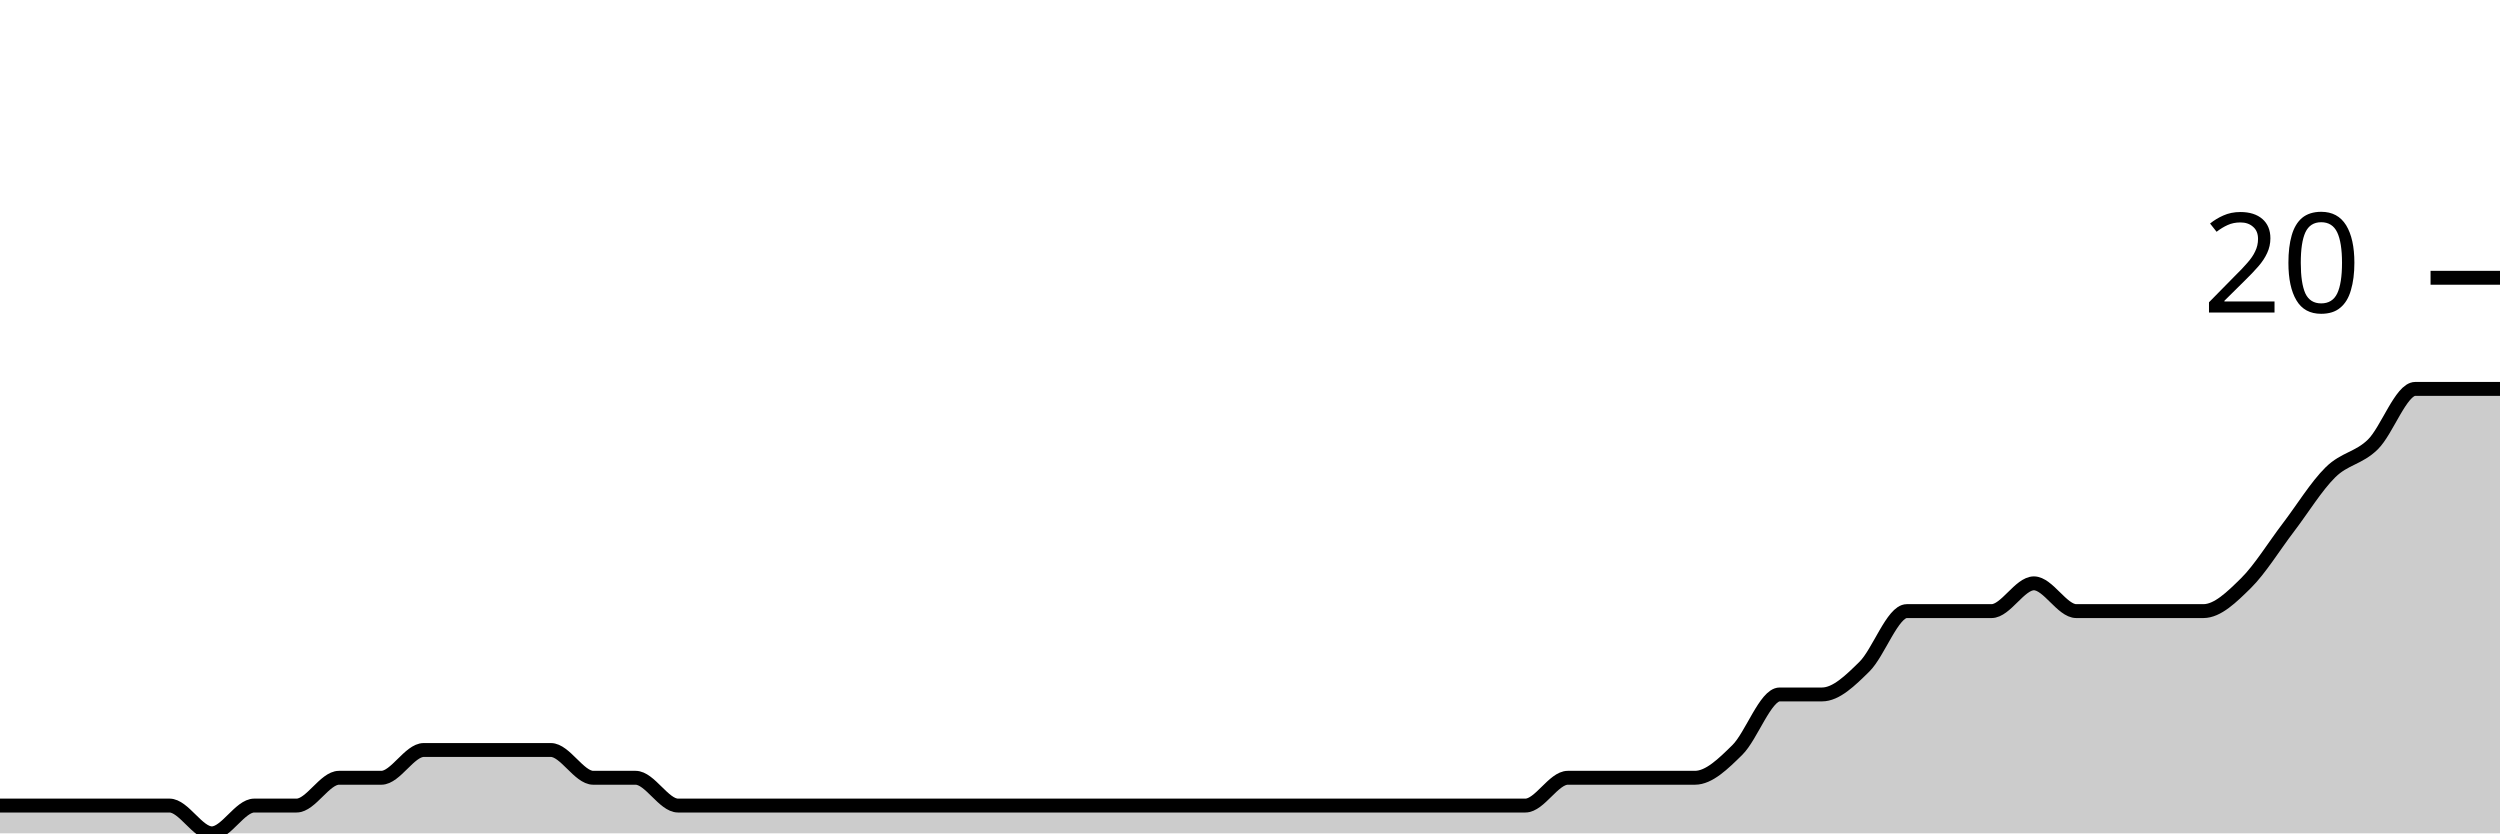
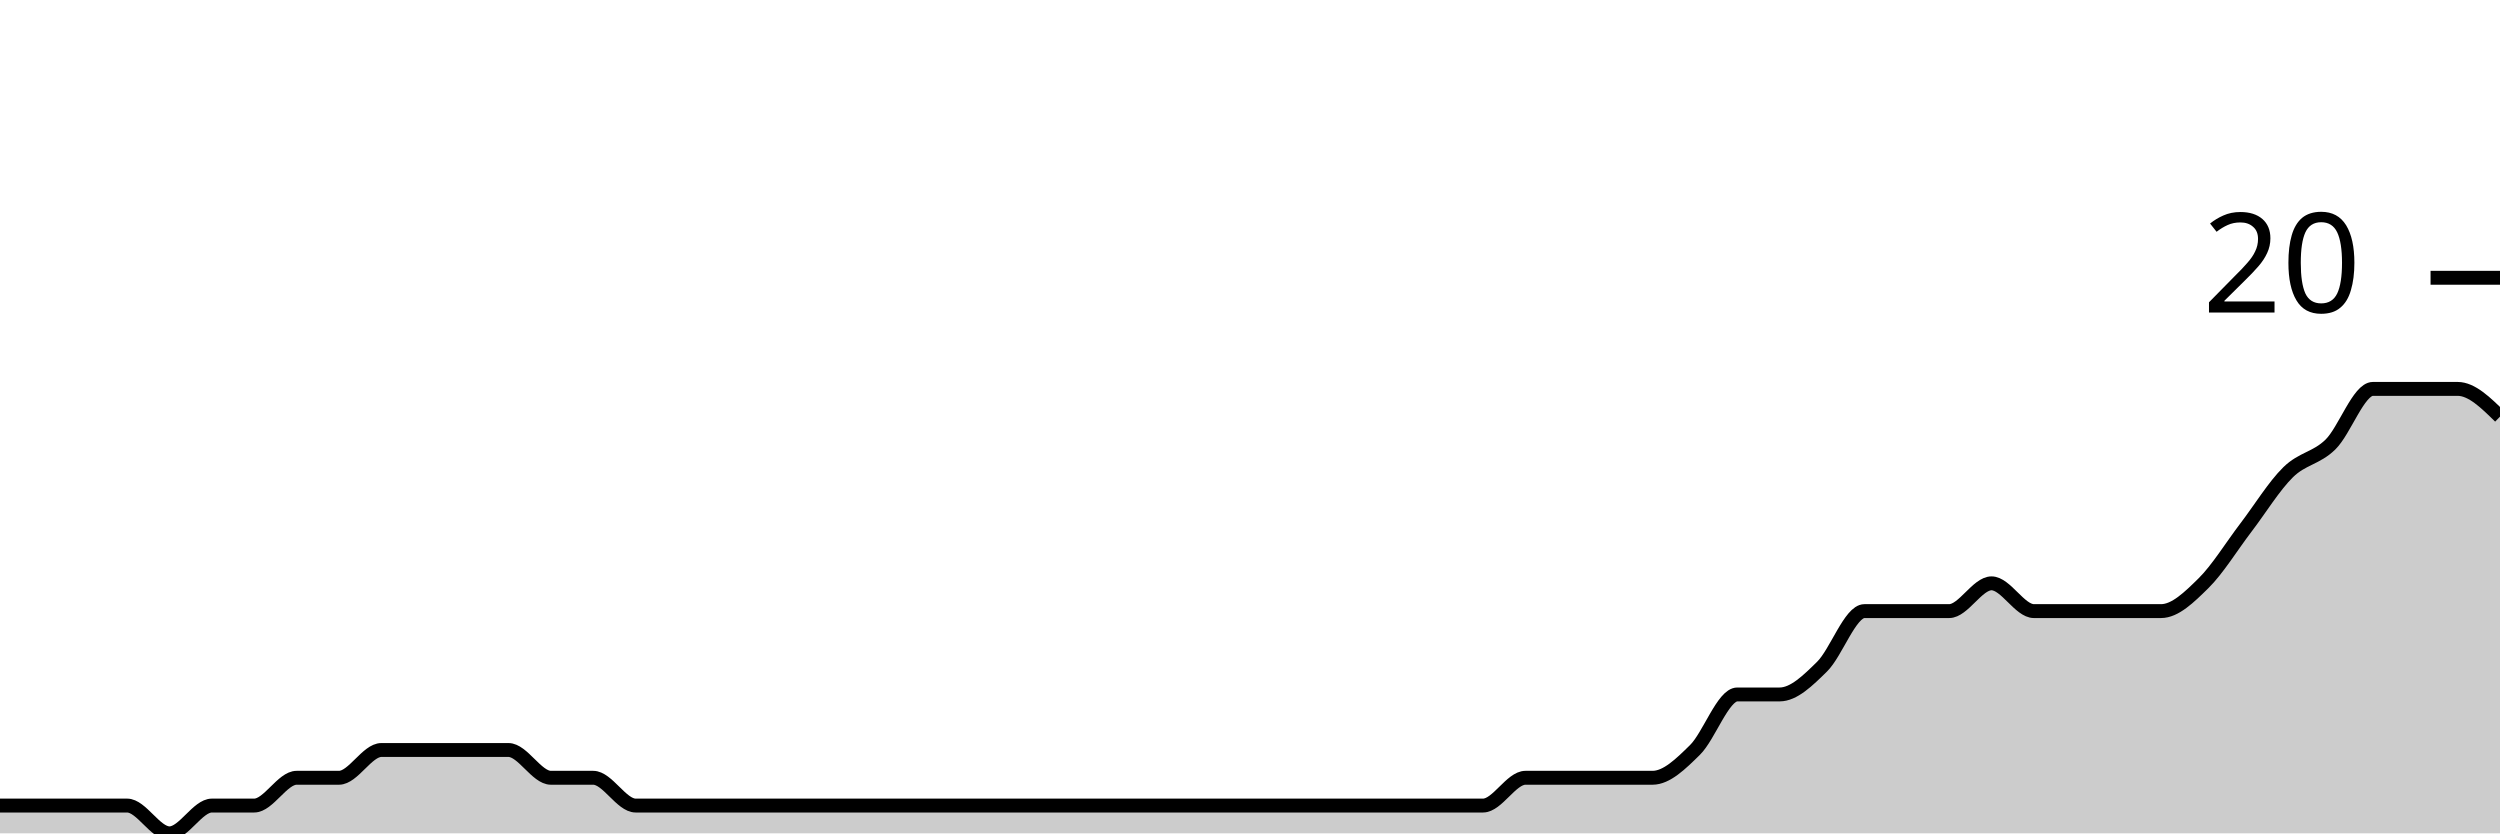
<svg xmlns="http://www.w3.org/2000/svg" viewBox="0 0 180 60">
  <g transform="translate(0,20)">
-     <path class="area" fill="rgba(0, 0, 0, 0.2)" d="M0,38C1.017,38,2.034,38,3.051,38C4.068,38,5.085,38,6.102,38C7.119,38,8.136,38,9.153,38C10.169,38,11.186,38,12.203,38C13.22,38,14.237,40,15.254,40C16.271,40,17.288,38,18.305,38C19.322,38,20.339,38,21.356,38C22.373,38,23.39,36,24.407,36C25.424,36,26.441,36,27.458,36C28.475,36,29.492,34,30.508,34C31.525,34,32.542,34,33.559,34C34.576,34,35.593,34,36.61,34C37.627,34,38.644,34,39.661,34C40.678,34,41.695,36,42.712,36C43.729,36,44.746,36,45.763,36C46.78,36,47.797,38,48.814,38C49.831,38,50.847,38,51.864,38C52.881,38,53.898,38,54.915,38C55.932,38,56.949,38,57.966,38C58.983,38,60,38,61.017,38C62.034,38,63.051,38,64.068,38C65.085,38,66.102,38,67.119,38C68.136,38,69.153,38,70.169,38C71.186,38,72.203,38,73.22,38C74.237,38,75.254,38,76.271,38C77.288,38,78.305,38,79.322,38C80.339,38,81.356,38,82.373,38C83.39,38,84.407,38,85.424,38C86.441,38,87.458,38,88.475,38C89.492,38,90.508,38,91.525,38C92.542,38,93.559,38,94.576,38C95.593,38,96.61,38,97.627,38C98.644,38,99.661,38,100.678,38C101.695,38,102.712,38,103.729,38C104.746,38,105.763,38,106.78,38C107.797,38,108.814,38,109.831,38C110.847,38,111.864,36,112.881,36C113.898,36,114.915,36,115.932,36C116.949,36,117.966,36,118.983,36C120,36,121.017,36,122.034,36C123.051,36,124.068,35,125.085,34C126.102,33,127.119,30,128.136,30C129.153,30,130.169,30,131.186,30C132.203,30,133.22,29,134.237,28C135.254,27,136.271,24,137.288,24C138.305,24,139.322,24,140.339,24C141.356,24,142.373,24,143.39,24C144.407,24,145.424,22,146.441,22C147.458,22,148.475,24,149.492,24C150.508,24,151.525,24,152.542,24C153.559,24,154.576,24,155.593,24C156.61,24,157.627,24,158.644,24C159.661,24,160.678,23,161.695,22C162.712,21,163.729,19.333,164.746,18C165.763,16.667,166.78,15,167.797,14C168.814,13,169.831,13,170.847,12C171.864,11,172.881,8,173.898,8C174.915,8,175.932,8,176.949,8C177.966,8,178.983,8,180,8L180,40C178.983,40,177.966,40,176.949,40C175.932,40,174.915,40,173.898,40C172.881,40,171.864,40,170.847,40C169.831,40,168.814,40,167.797,40C166.78,40,165.763,40,164.746,40C163.729,40,162.712,40,161.695,40C160.678,40,159.661,40,158.644,40C157.627,40,156.61,40,155.593,40C154.576,40,153.559,40,152.542,40C151.525,40,150.508,40,149.492,40C148.475,40,147.458,40,146.441,40C145.424,40,144.407,40,143.39,40C142.373,40,141.356,40,140.339,40C139.322,40,138.305,40,137.288,40C136.271,40,135.254,40,134.237,40C133.22,40,132.203,40,131.186,40C130.169,40,129.153,40,128.136,40C127.119,40,126.102,40,125.085,40C124.068,40,123.051,40,122.034,40C121.017,40,120,40,118.983,40C117.966,40,116.949,40,115.932,40C114.915,40,113.898,40,112.881,40C111.864,40,110.847,40,109.831,40C108.814,40,107.797,40,106.78,40C105.763,40,104.746,40,103.729,40C102.712,40,101.695,40,100.678,40C99.661,40,98.644,40,97.627,40C96.61,40,95.593,40,94.576,40C93.559,40,92.542,40,91.525,40C90.508,40,89.492,40,88.475,40C87.458,40,86.441,40,85.424,40C84.407,40,83.39,40,82.373,40C81.356,40,80.339,40,79.322,40C78.305,40,77.288,40,76.271,40C75.254,40,74.237,40,73.22,40C72.203,40,71.186,40,70.169,40C69.153,40,68.136,40,67.119,40C66.102,40,65.085,40,64.068,40C63.051,40,62.034,40,61.017,40C60,40,58.983,40,57.966,40C56.949,40,55.932,40,54.915,40C53.898,40,52.881,40,51.864,40C50.847,40,49.831,40,48.814,40C47.797,40,46.78,40,45.763,40C44.746,40,43.729,40,42.712,40C41.695,40,40.678,40,39.661,40C38.644,40,37.627,40,36.61,40C35.593,40,34.576,40,33.559,40C32.542,40,31.525,40,30.508,40C29.492,40,28.475,40,27.458,40C26.441,40,25.424,40,24.407,40C23.39,40,22.373,40,21.356,40C20.339,40,19.322,40,18.305,40C17.288,40,16.271,40,15.254,40C14.237,40,13.22,40,12.203,40C11.186,40,10.169,40,9.153,40C8.136,40,7.119,40,6.102,40C5.085,40,4.068,40,3.051,40C2.034,40,1.017,40,0,40Z" />
-     <path class="line" stroke="black" fill="none" d="M0,38C1.017,38,2.034,38,3.051,38C4.068,38,5.085,38,6.102,38C7.119,38,8.136,38,9.153,38C10.169,38,11.186,38,12.203,38C13.22,38,14.237,40,15.254,40C16.271,40,17.288,38,18.305,38C19.322,38,20.339,38,21.356,38C22.373,38,23.39,36,24.407,36C25.424,36,26.441,36,27.458,36C28.475,36,29.492,34,30.508,34C31.525,34,32.542,34,33.559,34C34.576,34,35.593,34,36.61,34C37.627,34,38.644,34,39.661,34C40.678,34,41.695,36,42.712,36C43.729,36,44.746,36,45.763,36C46.78,36,47.797,38,48.814,38C49.831,38,50.847,38,51.864,38C52.881,38,53.898,38,54.915,38C55.932,38,56.949,38,57.966,38C58.983,38,60,38,61.017,38C62.034,38,63.051,38,64.068,38C65.085,38,66.102,38,67.119,38C68.136,38,69.153,38,70.169,38C71.186,38,72.203,38,73.22,38C74.237,38,75.254,38,76.271,38C77.288,38,78.305,38,79.322,38C80.339,38,81.356,38,82.373,38C83.39,38,84.407,38,85.424,38C86.441,38,87.458,38,88.475,38C89.492,38,90.508,38,91.525,38C92.542,38,93.559,38,94.576,38C95.593,38,96.61,38,97.627,38C98.644,38,99.661,38,100.678,38C101.695,38,102.712,38,103.729,38C104.746,38,105.763,38,106.78,38C107.797,38,108.814,38,109.831,38C110.847,38,111.864,36,112.881,36C113.898,36,114.915,36,115.932,36C116.949,36,117.966,36,118.983,36C120,36,121.017,36,122.034,36C123.051,36,124.068,35,125.085,34C126.102,33,127.119,30,128.136,30C129.153,30,130.169,30,131.186,30C132.203,30,133.22,29,134.237,28C135.254,27,136.271,24,137.288,24C138.305,24,139.322,24,140.339,24C141.356,24,142.373,24,143.39,24C144.407,24,145.424,22,146.441,22C147.458,22,148.475,24,149.492,24C150.508,24,151.525,24,152.542,24C153.559,24,154.576,24,155.593,24C156.61,24,157.627,24,158.644,24C159.661,24,160.678,23,161.695,22C162.712,21,163.729,19.333,164.746,18C165.763,16.667,166.78,15,167.797,14C168.814,13,169.831,13,170.847,12C171.864,11,172.881,8,173.898,8C174.915,8,175.932,8,176.949,8C177.966,8,178.983,8,180,8" />
+     <path class="area" fill="rgba(0, 0, 0, 0.2)" d="M0,38C1.017,38,2.034,38,3.051,38C4.068,38,5.085,38,6.102,38C7.119,38,8.136,38,9.153,38C10.169,38,11.186,40,12.203,40C13.22,40,14.237,38,15.254,38C16.271,38,17.288,38,18.305,38C19.322,38,20.339,36,21.356,36C22.373,36,23.39,36,24.407,36C25.424,36,26.441,34,27.458,34C28.475,34,29.492,34,30.508,34C31.525,34,32.542,34,33.559,34C34.576,34,35.593,34,36.61,34C37.627,34,38.644,36,39.661,36C40.678,36,41.695,36,42.712,36C43.729,36,44.746,38,45.763,38C46.78,38,47.797,38,48.814,38C49.831,38,50.847,38,51.864,38C52.881,38,53.898,38,54.915,38C55.932,38,56.949,38,57.966,38C58.983,38,60,38,61.017,38C62.034,38,63.051,38,64.068,38C65.085,38,66.102,38,67.119,38C68.136,38,69.153,38,70.169,38C71.186,38,72.203,38,73.22,38C74.237,38,75.254,38,76.271,38C77.288,38,78.305,38,79.322,38C80.339,38,81.356,38,82.373,38C83.39,38,84.407,38,85.424,38C86.441,38,87.458,38,88.475,38C89.492,38,90.508,38,91.525,38C92.542,38,93.559,38,94.576,38C95.593,38,96.61,38,97.627,38C98.644,38,99.661,38,100.678,38C101.695,38,102.712,38,103.729,38C104.746,38,105.763,38,106.78,38C107.797,38,108.814,36,109.831,36C110.847,36,111.864,36,112.881,36C113.898,36,114.915,36,115.932,36C116.949,36,117.966,36,118.983,36C120,36,121.017,35,122.034,34C123.051,33,124.068,30,125.085,30C126.102,30,127.119,30,128.136,30C129.153,30,130.169,29,131.186,28C132.203,27,133.22,24,134.237,24C135.254,24,136.271,24,137.288,24C138.305,24,139.322,24,140.339,24C141.356,24,142.373,22,143.39,22C144.407,22,145.424,24,146.441,24C147.458,24,148.475,24,149.492,24C150.508,24,151.525,24,152.542,24C153.559,24,154.576,24,155.593,24C156.61,24,157.627,23,158.644,22C159.661,21,160.678,19.333,161.695,18C162.712,16.667,163.729,15,164.746,14C165.763,13,166.78,13,167.797,12C168.814,11,169.831,8,170.847,8C171.864,8,172.881,8,173.898,8C174.915,8,175.932,8,176.949,8C177.966,8,178.983,9,180,10L180,40C178.983,40,177.966,40,176.949,40C175.932,40,174.915,40,173.898,40C172.881,40,171.864,40,170.847,40C169.831,40,168.814,40,167.797,40C166.78,40,165.763,40,164.746,40C163.729,40,162.712,40,161.695,40C160.678,40,159.661,40,158.644,40C157.627,40,156.61,40,155.593,40C154.576,40,153.559,40,152.542,40C151.525,40,150.508,40,149.492,40C148.475,40,147.458,40,146.441,40C145.424,40,144.407,40,143.39,40C142.373,40,141.356,40,140.339,40C139.322,40,138.305,40,137.288,40C136.271,40,135.254,40,134.237,40C133.22,40,132.203,40,131.186,40C130.169,40,129.153,40,128.136,40C127.119,40,126.102,40,125.085,40C124.068,40,123.051,40,122.034,40C121.017,40,120,40,118.983,40C117.966,40,116.949,40,115.932,40C114.915,40,113.898,40,112.881,40C111.864,40,110.847,40,109.831,40C108.814,40,107.797,40,106.78,40C105.763,40,104.746,40,103.729,40C102.712,40,101.695,40,100.678,40C99.661,40,98.644,40,97.627,40C96.61,40,95.593,40,94.576,40C93.559,40,92.542,40,91.525,40C90.508,40,89.492,40,88.475,40C87.458,40,86.441,40,85.424,40C84.407,40,83.39,40,82.373,40C81.356,40,80.339,40,79.322,40C78.305,40,77.288,40,76.271,40C75.254,40,74.237,40,73.22,40C72.203,40,71.186,40,70.169,40C69.153,40,68.136,40,67.119,40C66.102,40,65.085,40,64.068,40C63.051,40,62.034,40,61.017,40C60,40,58.983,40,57.966,40C56.949,40,55.932,40,54.915,40C53.898,40,52.881,40,51.864,40C50.847,40,49.831,40,48.814,40C47.797,40,46.78,40,45.763,40C44.746,40,43.729,40,42.712,40C41.695,40,40.678,40,39.661,40C38.644,40,37.627,40,36.61,40C35.593,40,34.576,40,33.559,40C32.542,40,31.525,40,30.508,40C29.492,40,28.475,40,27.458,40C26.441,40,25.424,40,24.407,40C23.39,40,22.373,40,21.356,40C20.339,40,19.322,40,18.305,40C17.288,40,16.271,40,15.254,40C14.237,40,13.22,40,12.203,40C11.186,40,10.169,40,9.153,40C8.136,40,7.119,40,6.102,40C5.085,40,4.068,40,3.051,40C2.034,40,1.017,40,0,40Z" />
+     <path class="line" stroke="black" fill="none" d="M0,38C1.017,38,2.034,38,3.051,38C4.068,38,5.085,38,6.102,38C7.119,38,8.136,38,9.153,38C10.169,38,11.186,40,12.203,40C13.22,40,14.237,38,15.254,38C16.271,38,17.288,38,18.305,38C19.322,38,20.339,36,21.356,36C22.373,36,23.39,36,24.407,36C25.424,36,26.441,34,27.458,34C28.475,34,29.492,34,30.508,34C31.525,34,32.542,34,33.559,34C34.576,34,35.593,34,36.61,34C37.627,34,38.644,36,39.661,36C40.678,36,41.695,36,42.712,36C43.729,36,44.746,38,45.763,38C46.78,38,47.797,38,48.814,38C49.831,38,50.847,38,51.864,38C52.881,38,53.898,38,54.915,38C55.932,38,56.949,38,57.966,38C58.983,38,60,38,61.017,38C62.034,38,63.051,38,64.068,38C65.085,38,66.102,38,67.119,38C68.136,38,69.153,38,70.169,38C71.186,38,72.203,38,73.22,38C74.237,38,75.254,38,76.271,38C77.288,38,78.305,38,79.322,38C80.339,38,81.356,38,82.373,38C83.39,38,84.407,38,85.424,38C86.441,38,87.458,38,88.475,38C89.492,38,90.508,38,91.525,38C92.542,38,93.559,38,94.576,38C95.593,38,96.61,38,97.627,38C98.644,38,99.661,38,100.678,38C101.695,38,102.712,38,103.729,38C104.746,38,105.763,38,106.78,38C107.797,38,108.814,36,109.831,36C110.847,36,111.864,36,112.881,36C113.898,36,114.915,36,115.932,36C116.949,36,117.966,36,118.983,36C120,36,121.017,35,122.034,34C123.051,33,124.068,30,125.085,30C126.102,30,127.119,30,128.136,30C129.153,30,130.169,29,131.186,28C132.203,27,133.22,24,134.237,24C135.254,24,136.271,24,137.288,24C138.305,24,139.322,24,140.339,24C141.356,24,142.373,22,143.39,22C144.407,22,145.424,24,146.441,24C147.458,24,148.475,24,149.492,24C150.508,24,151.525,24,152.542,24C153.559,24,154.576,24,155.593,24C156.61,24,157.627,23,158.644,22C159.661,21,160.678,19.333,161.695,18C162.712,16.667,163.729,15,164.746,14C165.763,13,166.78,13,167.797,12C168.814,11,169.831,8,170.847,8C171.864,8,172.881,8,173.898,8C174.915,8,175.932,8,176.949,8C177.966,8,178.983,9,180,10" />
    <path class="axis-ceiling" stroke-width="1" stroke="black" fill="none" d="M175,0L180,0" />
    <text class="axis-ceiling-label" font-family="sans-serif" text-anchor="end" font-size="10px" x="170" y="2.5">20</text>
  </g>
</svg>
